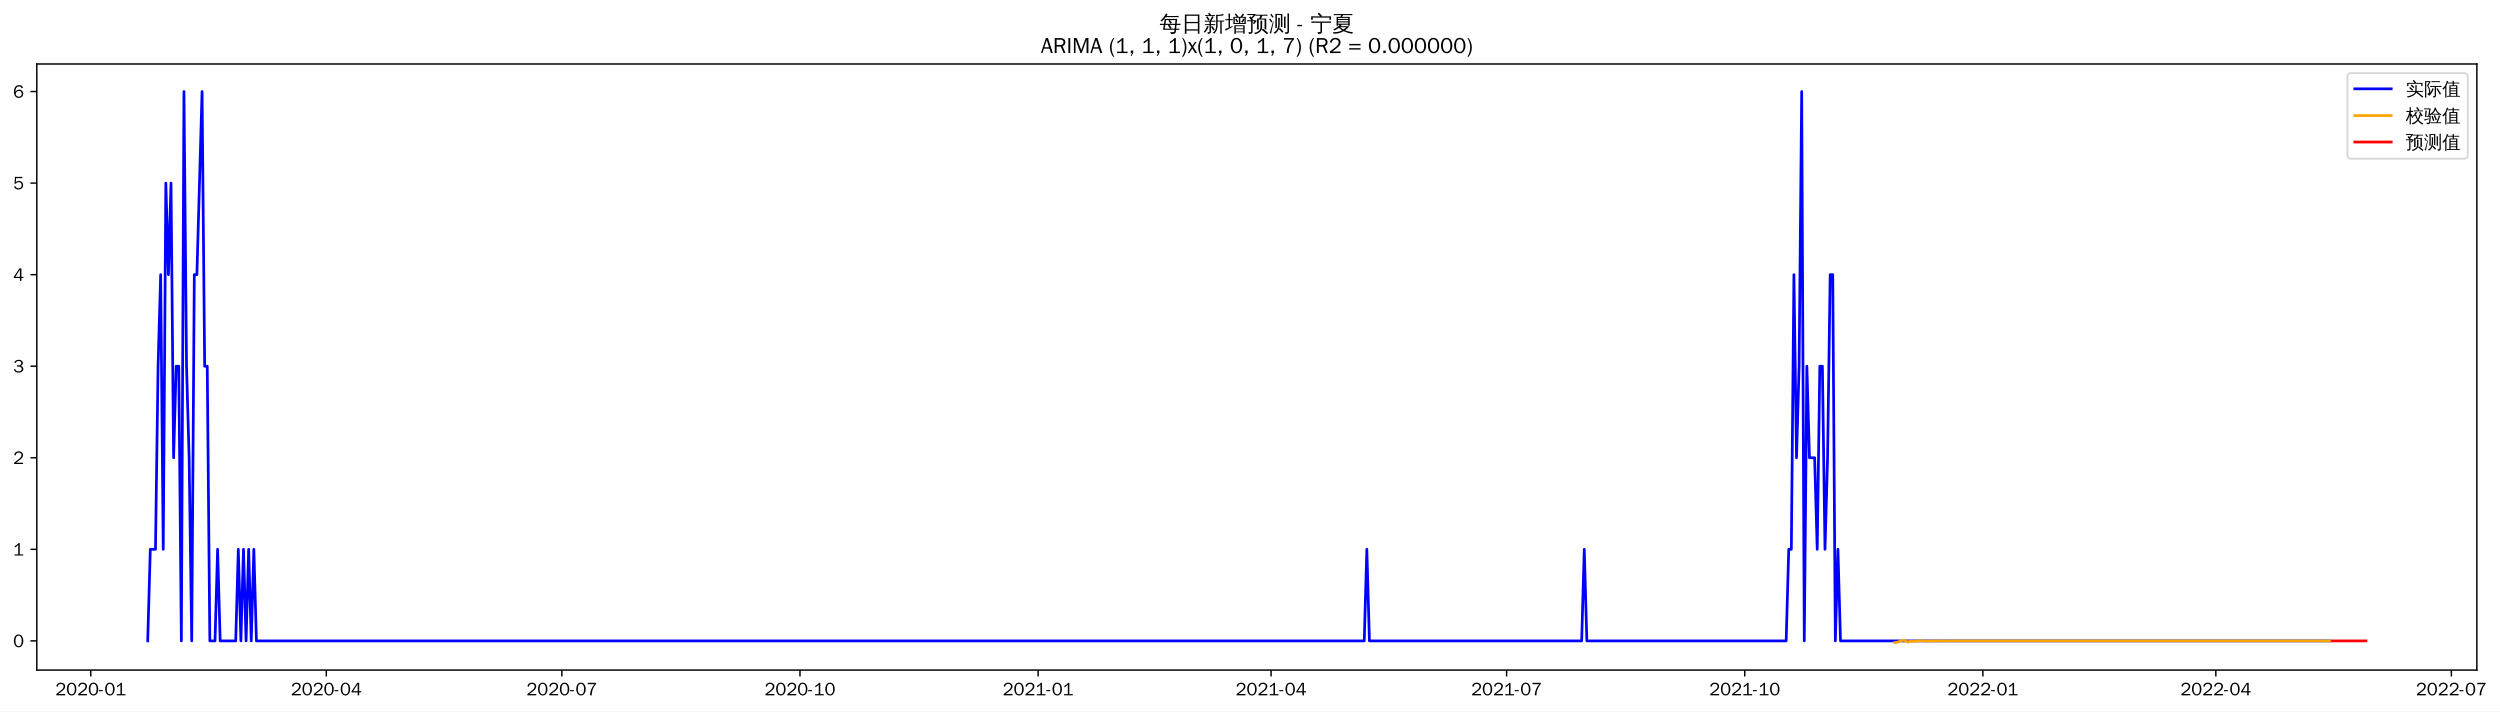
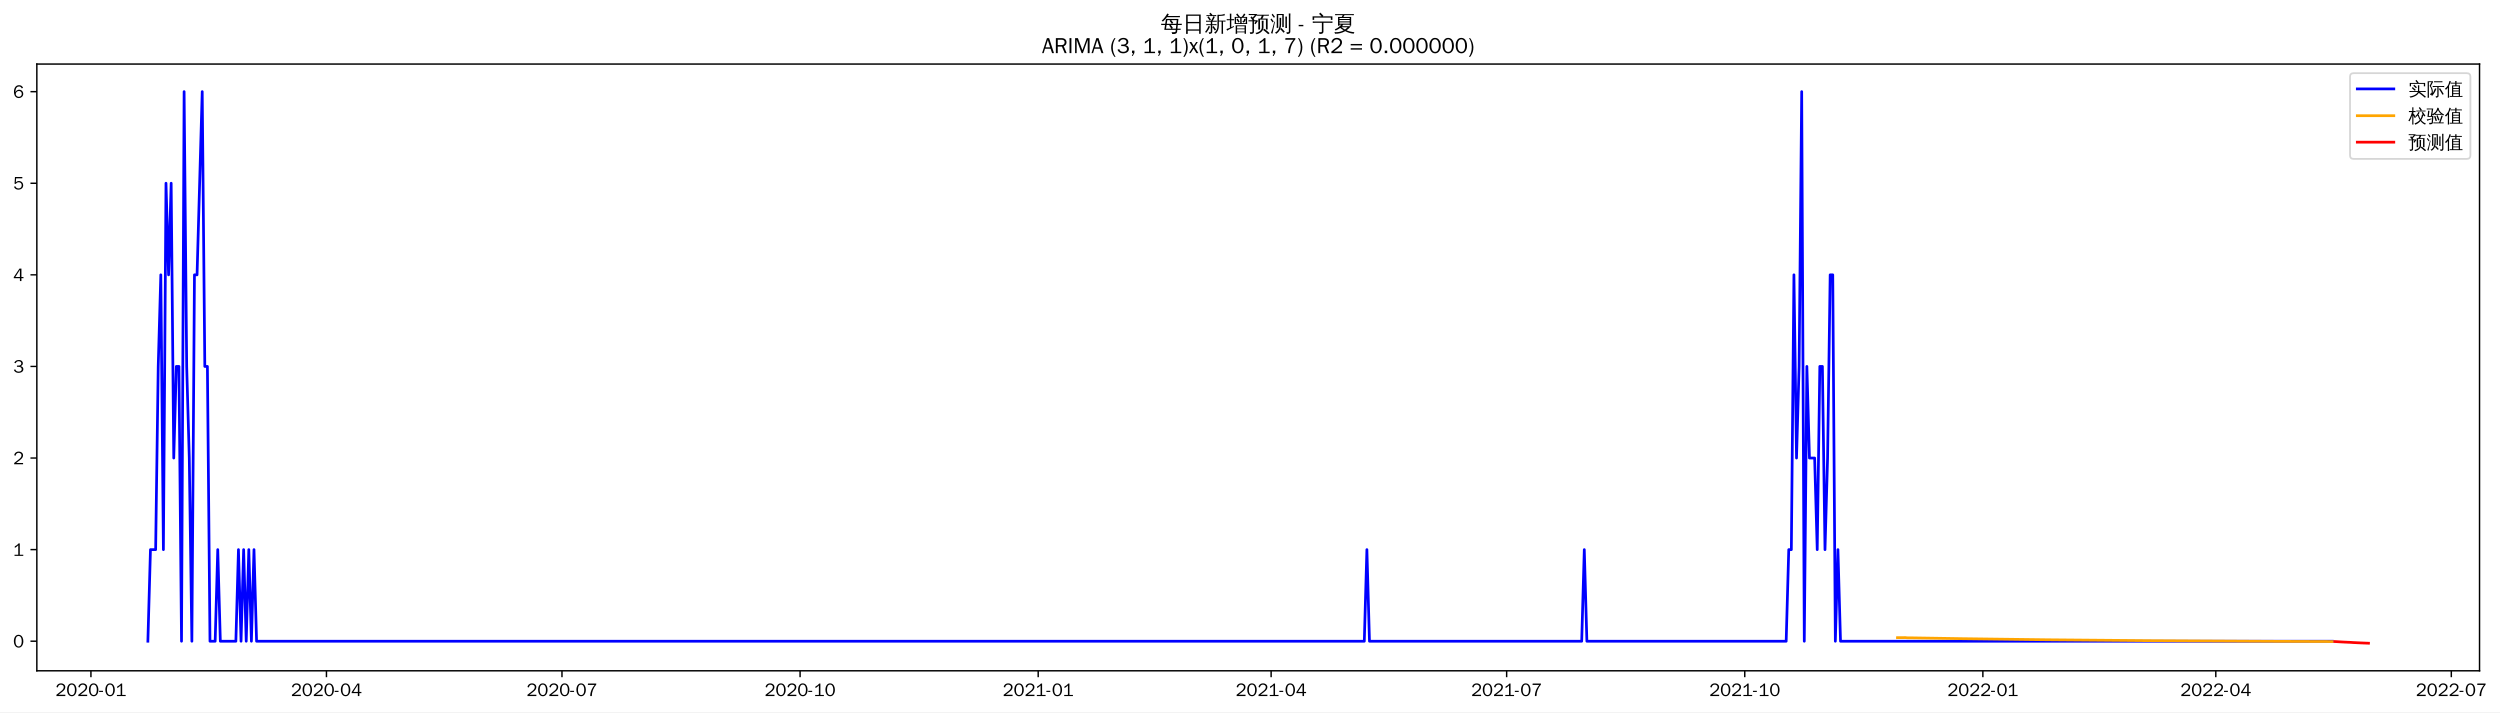
- <svg xmlns="http://www.w3.org/2000/svg" xmlns:xlink="http://www.w3.org/1999/xlink" width="1372.094pt" height="390.478pt" viewBox="0 0 1372.094 390.478" version="1.1">
+ <svg xmlns="http://www.w3.org/2000/svg" xmlns:xlink="http://www.w3.org/1999/xlink" width="1370.62pt" height="390.478pt" viewBox="0 0 1370.62 390.478" version="1.1">
  <defs>
    <style type="text/css">*{stroke-linejoin: round; stroke-linecap: butt}</style>
  </defs>
  <g id="figure_1">
    <g id="patch_1">
-       <path d="M 0 390.478  L 1372.094 390.478  L 1372.094 -0  L 0 -0  z " style="fill: #ffffff" />
+       <path d="M 0 390.478  L 1370.62 390.478  L 1370.62 -0  L 0 -0  z " style="fill: #ffffff" />
    </g>
    <g id="axes_1">
      <g id="patch_2">
        <path d="M 20.197 367.761  L 1359.397 367.761  L 1359.397 35.121  L 20.197 35.121  z " style="fill: #ffffff" />
      </g>
      <g id="matplotlib.axis_1">
        <g id="xtick_1">
          <g id="line2d_1">
            <defs>
-               <path id="m430a0ffd75" d="M 0 0  L 0 3.5  " style="stroke: #000000; stroke-width: 0.8" />
+               <path id="m8fe0792d32" d="M 0 0  L 0 3.5  " style="stroke: #000000; stroke-width: 0.8" />
            </defs>
            <g>
-               <use xlink:href="#m430a0ffd75" x="49.816" y="367.761" style="stroke: #000000; stroke-width: 0.8" />
+               <use xlink:href="#m8fe0792d32" x="49.853" y="367.761" style="stroke: #000000; stroke-width: 0.8" />
            </g>
          </g>
          <g id="text_1">
-             <g transform="translate(30.32655 381.6173)scale(0.1 -0.1)">
+             <g transform="translate(30.36297 381.6173)scale(0.1 -0.1)">
              <defs>
                <path id="WenQuanYiZenHei-32" d="M 3488 0  L 369 0  L 369 456  L 2150 1850  Q 2931 2463 2931 3144  Q 2931 3619 2488 3863  Q 2231 4013 1931 4013  Q 1425 4013 1113 3619  Q 894 3356 881 3013  L 369 3169  Q 531 3981 1213 4300  Q 1544 4456 1950 4456  Q 2631 4456 3088 4044  L 3225 3888  L 3350 3706  Q 3481 3444 3481 3144  Q 3481 2313 2519 1569  L 1069 456  L 3488 456  L 3488 0  z " transform="scale(0.015625)" />
                <path id="WenQuanYiZenHei-30" d="M 3581 2175  Q 3581 1288 3169 638  Q 2713 -63 1938 -63  Q 1025 -63 563 831  Q 256 1425 256 2188  Q 256 3188 700 3819  Q 1138 4456 1888 4456  Q 2863 4456 3306 3500  Q 3581 2925 3581 2175  z M 3019 2100  Q 3019 3356 2500 3806  L 2350 3919  Q 2144 4031 1888 4031  Q 1100 4031 888 2956  Q 819 2625 819 2225  Q 819 1013 1338 569  Q 1588 356 1938 356  Q 2675 356 2925 1294  Q 3019 1663 3019 2100  z " transform="scale(0.015625)" />
                <path id="WenQuanYiZenHei-2d" d="M 1363 1444  L 0 1444  L 0 1844  L 1363 1844  L 1363 1444  z " transform="scale(0.015625)" />
                <path id="WenQuanYiZenHei-31" d="M 3556 0  L 488 0  L 488 406  L 1800 406  L 1800 3725  Q 1231 3125 588 2788  L 588 3338  Q 1456 3781 1931 4388  L 2331 4388  L 2331 406  L 3556 406  L 3556 0  z " transform="scale(0.015625)" />
              </defs>
              <use xlink:href="#WenQuanYiZenHei-32" />
              <use xlink:href="#WenQuanYiZenHei-30" x="59.961" />
              <use xlink:href="#WenQuanYiZenHei-32" x="119.922" />
              <use xlink:href="#WenQuanYiZenHei-30" x="179.883" />
              <use xlink:href="#WenQuanYiZenHei-2d" x="239.844" />
              <use xlink:href="#WenQuanYiZenHei-30" x="269.824" />
              <use xlink:href="#WenQuanYiZenHei-31" x="329.785" />
            </g>
          </g>
        </g>
        <g id="xtick_2">
          <g id="line2d_2">
            <g>
-               <use xlink:href="#m430a0ffd75" x="179.091" y="367.761" style="stroke: #000000; stroke-width: 0.8" />
+               <use xlink:href="#m8fe0792d32" x="178.977" y="367.761" style="stroke: #000000; stroke-width: 0.8" />
            </g>
          </g>
          <g id="text_2">
-             <g transform="translate(159.6012 381.6173)scale(0.1 -0.1)">
+             <g transform="translate(159.4869 381.6173)scale(0.1 -0.1)">
              <defs>
                <path id="WenQuanYiZenHei-34" d="M 3631 1025  L 2913 1025  L 2913 0  L 2381 0  L 2381 1025  L 219 1025  L 219 1388  L 2225 4388  L 2913 4388  L 2913 1444  L 3631 1444  L 3631 1025  z M 2381 1444  L 2381 3963  L 788 1444  L 2381 1444  z " transform="scale(0.015625)" />
              </defs>
              <use xlink:href="#WenQuanYiZenHei-32" />
              <use xlink:href="#WenQuanYiZenHei-30" x="59.961" />
              <use xlink:href="#WenQuanYiZenHei-32" x="119.922" />
              <use xlink:href="#WenQuanYiZenHei-30" x="179.883" />
              <use xlink:href="#WenQuanYiZenHei-2d" x="239.844" />
              <use xlink:href="#WenQuanYiZenHei-30" x="269.824" />
              <use xlink:href="#WenQuanYiZenHei-34" x="329.785" />
            </g>
          </g>
        </g>
        <g id="xtick_3">
          <g id="line2d_3">
            <g>
-               <use xlink:href="#m430a0ffd75" x="308.366" y="367.761" style="stroke: #000000; stroke-width: 0.8" />
+               <use xlink:href="#m8fe0792d32" x="308.101" y="367.761" style="stroke: #000000; stroke-width: 0.8" />
            </g>
          </g>
          <g id="text_3">
-             <g transform="translate(288.8758 381.6173)scale(0.1 -0.1)">
+             <g transform="translate(288.6109 381.6173)scale(0.1 -0.1)">
              <defs>
                <path id="WenQuanYiZenHei-37" d="M 3400 4056  Q 1838 2175 1838 0  L 1275 0  Q 1269 1438 2056 2825  Q 2381 3400 2825 3913  L 444 3913  L 500 4388  L 3400 4388  L 3400 4056  z " transform="scale(0.015625)" />
              </defs>
              <use xlink:href="#WenQuanYiZenHei-32" />
              <use xlink:href="#WenQuanYiZenHei-30" x="59.961" />
              <use xlink:href="#WenQuanYiZenHei-32" x="119.922" />
              <use xlink:href="#WenQuanYiZenHei-30" x="179.883" />
              <use xlink:href="#WenQuanYiZenHei-2d" x="239.844" />
              <use xlink:href="#WenQuanYiZenHei-30" x="269.824" />
              <use xlink:href="#WenQuanYiZenHei-37" x="329.785" />
            </g>
          </g>
        </g>
        <g id="xtick_4">
          <g id="line2d_4">
            <g>
-               <use xlink:href="#m430a0ffd75" x="439.061" y="367.761" style="stroke: #000000; stroke-width: 0.8" />
+               <use xlink:href="#m8fe0792d32" x="438.644" y="367.761" style="stroke: #000000; stroke-width: 0.8" />
            </g>
          </g>
          <g id="text_4">
-             <g transform="translate(419.5711 381.6173)scale(0.1 -0.1)">
+             <g transform="translate(419.1538 381.6173)scale(0.1 -0.1)">
              <use xlink:href="#WenQuanYiZenHei-32" />
              <use xlink:href="#WenQuanYiZenHei-30" x="59.961" />
              <use xlink:href="#WenQuanYiZenHei-32" x="119.922" />
              <use xlink:href="#WenQuanYiZenHei-30" x="179.883" />
              <use xlink:href="#WenQuanYiZenHei-2d" x="239.844" />
              <use xlink:href="#WenQuanYiZenHei-31" x="269.824" />
              <use xlink:href="#WenQuanYiZenHei-30" x="329.785" />
            </g>
          </g>
        </g>
        <g id="xtick_5">
          <g id="line2d_5">
            <g>
-               <use xlink:href="#m430a0ffd75" x="569.756" y="367.761" style="stroke: #000000; stroke-width: 0.8" />
+               <use xlink:href="#m8fe0792d32" x="569.187" y="367.761" style="stroke: #000000; stroke-width: 0.8" />
            </g>
          </g>
          <g id="text_5">
-             <g transform="translate(550.2663 381.6173)scale(0.1 -0.1)">
+             <g transform="translate(549.6967 381.6173)scale(0.1 -0.1)">
              <use xlink:href="#WenQuanYiZenHei-32" />
              <use xlink:href="#WenQuanYiZenHei-30" x="59.961" />
              <use xlink:href="#WenQuanYiZenHei-32" x="119.922" />
              <use xlink:href="#WenQuanYiZenHei-31" x="179.883" />
              <use xlink:href="#WenQuanYiZenHei-2d" x="239.844" />
              <use xlink:href="#WenQuanYiZenHei-30" x="269.824" />
              <use xlink:href="#WenQuanYiZenHei-31" x="329.785" />
            </g>
          </g>
        </g>
        <g id="xtick_6">
          <g id="line2d_6">
            <g>
-               <use xlink:href="#m430a0ffd75" x="697.61" y="367.761" style="stroke: #000000; stroke-width: 0.8" />
+               <use xlink:href="#m8fe0792d32" x="696.892" y="367.761" style="stroke: #000000; stroke-width: 0.8" />
            </g>
          </g>
          <g id="text_6">
-             <g transform="translate(678.1203 381.6173)scale(0.1 -0.1)">
+             <g transform="translate(677.4018 381.6173)scale(0.1 -0.1)">
              <use xlink:href="#WenQuanYiZenHei-32" />
              <use xlink:href="#WenQuanYiZenHei-30" x="59.961" />
              <use xlink:href="#WenQuanYiZenHei-32" x="119.922" />
              <use xlink:href="#WenQuanYiZenHei-31" x="179.883" />
              <use xlink:href="#WenQuanYiZenHei-2d" x="239.844" />
              <use xlink:href="#WenQuanYiZenHei-30" x="269.824" />
              <use xlink:href="#WenQuanYiZenHei-34" x="329.785" />
            </g>
          </g>
        </g>
        <g id="xtick_7">
          <g id="line2d_7">
            <g>
-               <use xlink:href="#m430a0ffd75" x="826.885" y="367.761" style="stroke: #000000; stroke-width: 0.8" />
+               <use xlink:href="#m8fe0792d32" x="826.016" y="367.761" style="stroke: #000000; stroke-width: 0.8" />
            </g>
          </g>
          <g id="text_7">
-             <g transform="translate(807.395 381.6173)scale(0.1 -0.1)">
+             <g transform="translate(806.5257 381.6173)scale(0.1 -0.1)">
              <use xlink:href="#WenQuanYiZenHei-32" />
              <use xlink:href="#WenQuanYiZenHei-30" x="59.961" />
              <use xlink:href="#WenQuanYiZenHei-32" x="119.922" />
              <use xlink:href="#WenQuanYiZenHei-31" x="179.883" />
              <use xlink:href="#WenQuanYiZenHei-2d" x="239.844" />
              <use xlink:href="#WenQuanYiZenHei-30" x="269.824" />
              <use xlink:href="#WenQuanYiZenHei-37" x="329.785" />
            </g>
          </g>
        </g>
        <g id="xtick_8">
          <g id="line2d_8">
            <g>
-               <use xlink:href="#m430a0ffd75" x="957.58" y="367.761" style="stroke: #000000; stroke-width: 0.8" />
+               <use xlink:href="#m8fe0792d32" x="956.558" y="367.761" style="stroke: #000000; stroke-width: 0.8" />
            </g>
          </g>
          <g id="text_8">
-             <g transform="translate(938.0902 381.6173)scale(0.1 -0.1)">
+             <g transform="translate(937.0686 381.6173)scale(0.1 -0.1)">
              <use xlink:href="#WenQuanYiZenHei-32" />
              <use xlink:href="#WenQuanYiZenHei-30" x="59.961" />
              <use xlink:href="#WenQuanYiZenHei-32" x="119.922" />
              <use xlink:href="#WenQuanYiZenHei-31" x="179.883" />
              <use xlink:href="#WenQuanYiZenHei-2d" x="239.844" />
              <use xlink:href="#WenQuanYiZenHei-31" x="269.824" />
              <use xlink:href="#WenQuanYiZenHei-30" x="329.785" />
            </g>
          </g>
        </g>
        <g id="xtick_9">
          <g id="line2d_9">
            <g>
-               <use xlink:href="#m430a0ffd75" x="1088.275" y="367.761" style="stroke: #000000; stroke-width: 0.8" />
+               <use xlink:href="#m8fe0792d32" x="1087.101" y="367.761" style="stroke: #000000; stroke-width: 0.8" />
            </g>
          </g>
          <g id="text_9">
-             <g transform="translate(1068.785 381.6173)scale(0.1 -0.1)">
+             <g transform="translate(1067.612 381.6173)scale(0.1 -0.1)">
              <use xlink:href="#WenQuanYiZenHei-32" />
              <use xlink:href="#WenQuanYiZenHei-30" x="59.961" />
              <use xlink:href="#WenQuanYiZenHei-32" x="119.922" />
              <use xlink:href="#WenQuanYiZenHei-32" x="179.883" />
              <use xlink:href="#WenQuanYiZenHei-2d" x="239.844" />
              <use xlink:href="#WenQuanYiZenHei-30" x="269.824" />
              <use xlink:href="#WenQuanYiZenHei-31" x="329.785" />
            </g>
          </g>
        </g>
        <g id="xtick_10">
          <g id="line2d_10">
            <g>
-               <use xlink:href="#m430a0ffd75" x="1216.129" y="367.761" style="stroke: #000000; stroke-width: 0.8" />
+               <use xlink:href="#m8fe0792d32" x="1214.806" y="367.761" style="stroke: #000000; stroke-width: 0.8" />
            </g>
          </g>
          <g id="text_10">
-             <g transform="translate(1196.639 381.6173)scale(0.1 -0.1)">
+             <g transform="translate(1195.317 381.6173)scale(0.1 -0.1)">
              <use xlink:href="#WenQuanYiZenHei-32" />
              <use xlink:href="#WenQuanYiZenHei-30" x="59.961" />
              <use xlink:href="#WenQuanYiZenHei-32" x="119.922" />
              <use xlink:href="#WenQuanYiZenHei-32" x="179.883" />
              <use xlink:href="#WenQuanYiZenHei-2d" x="239.844" />
              <use xlink:href="#WenQuanYiZenHei-30" x="269.824" />
              <use xlink:href="#WenQuanYiZenHei-34" x="329.785" />
            </g>
          </g>
        </g>
        <g id="xtick_11">
          <g id="line2d_11">
            <g>
-               <use xlink:href="#m430a0ffd75" x="1345.404" y="367.761" style="stroke: #000000; stroke-width: 0.8" />
+               <use xlink:href="#m8fe0792d32" x="1343.93" y="367.761" style="stroke: #000000; stroke-width: 0.8" />
            </g>
          </g>
          <g id="text_11">
-             <g transform="translate(1325.914 381.6173)scale(0.1 -0.1)">
+             <g transform="translate(1324.441 381.6173)scale(0.1 -0.1)">
              <use xlink:href="#WenQuanYiZenHei-32" />
              <use xlink:href="#WenQuanYiZenHei-30" x="59.961" />
              <use xlink:href="#WenQuanYiZenHei-32" x="119.922" />
              <use xlink:href="#WenQuanYiZenHei-32" x="179.883" />
              <use xlink:href="#WenQuanYiZenHei-2d" x="239.844" />
              <use xlink:href="#WenQuanYiZenHei-30" x="269.824" />
              <use xlink:href="#WenQuanYiZenHei-37" x="329.785" />
            </g>
          </g>
        </g>
      </g>
      <g id="matplotlib.axis_2">
        <g id="ytick_1">
          <g id="line2d_12">
            <defs>
-               <path id="m1d55597d38" d="M 0 0  L -3.5 0  " style="stroke: #000000; stroke-width: 0.8" />
+               <path id="m8f36b256fa" d="M 0 0  L -3.5 0  " style="stroke: #000000; stroke-width: 0.8" />
            </defs>
            <g>
-               <use xlink:href="#m1d55597d38" x="20.197" y="351.737" style="stroke: #000000; stroke-width: 0.8" />
+               <use xlink:href="#m8f36b256fa" x="20.197" y="351.551" style="stroke: #000000; stroke-width: 0.8" />
            </g>
          </g>
          <g id="text_12">
-             <g transform="translate(7.2 355.1651)scale(0.1 -0.1)">
+             <g transform="translate(7.2 354.9788)scale(0.1 -0.1)">
              <use xlink:href="#WenQuanYiZenHei-30" />
            </g>
          </g>
        </g>
        <g id="ytick_2">
          <g id="line2d_13">
            <g>
-               <use xlink:href="#m1d55597d38" x="20.197" y="301.488" style="stroke: #000000; stroke-width: 0.8" />
+               <use xlink:href="#m8f36b256fa" x="20.197" y="301.332" style="stroke: #000000; stroke-width: 0.8" />
            </g>
          </g>
          <g id="text_13">
-             <g transform="translate(7.2 304.9157)scale(0.1 -0.1)">
+             <g transform="translate(7.2 304.7605)scale(0.1 -0.1)">
              <use xlink:href="#WenQuanYiZenHei-31" />
            </g>
          </g>
        </g>
        <g id="ytick_3">
          <g id="line2d_14">
            <g>
-               <use xlink:href="#m1d55597d38" x="20.197" y="251.238" style="stroke: #000000; stroke-width: 0.8" />
+               <use xlink:href="#m8f36b256fa" x="20.197" y="251.114" style="stroke: #000000; stroke-width: 0.8" />
            </g>
          </g>
          <g id="text_14">
-             <g transform="translate(7.2 254.6664)scale(0.1 -0.1)">
+             <g transform="translate(7.2 254.5423)scale(0.1 -0.1)">
              <use xlink:href="#WenQuanYiZenHei-32" />
            </g>
          </g>
        </g>
        <g id="ytick_4">
          <g id="line2d_15">
            <g>
-               <use xlink:href="#m1d55597d38" x="20.197" y="200.989" style="stroke: #000000; stroke-width: 0.8" />
+               <use xlink:href="#m8f36b256fa" x="20.197" y="200.896" style="stroke: #000000; stroke-width: 0.8" />
            </g>
          </g>
          <g id="text_15">
-             <g transform="translate(7.2 204.4171)scale(0.1 -0.1)">
+             <g transform="translate(7.2 204.324)scale(0.1 -0.1)">
              <defs>
                <path id="WenQuanYiZenHei-33" d="M 3588 1231  Q 3588 494 2875 144  Q 2450 -63 1925 -63  Q 1044 -63 556 488  Q 356 706 256 1000  L 769 1169  Q 994 375 1913 375  Q 2631 375 2900 788  Q 3019 975 3019 1231  Q 3019 1638 2638 1881  Q 2325 2081 1613 2069  L 1338 2069  L 1338 2494  Q 1969 2494 2094 2506  Q 2325 2544 2463 2613  Q 2763 2756 2844 3100  Q 2863 3169 2863 3244  Q 2863 3744 2381 3944  L 2163 4006  Q 2056 4025 1931 4025  Q 1388 4025 1075 3631  Q 969 3488 906 3313  L 419 3456  Q 675 4150 1400 4369  Q 1669 4456 1975 4456  Q 2694 4456 3106 4050  Q 3419 3744 3419 3275  Q 3419 2813 3025 2513  Q 2825 2356 2575 2319  L 2575 2306  Q 3181 2213 3450 1769  Q 3588 1525 3588 1231  z " transform="scale(0.015625)" />
              </defs>
              <use xlink:href="#WenQuanYiZenHei-33" />
            </g>
          </g>
        </g>
        <g id="ytick_5">
          <g id="line2d_16">
            <g>
-               <use xlink:href="#m1d55597d38" x="20.197" y="150.74" style="stroke: #000000; stroke-width: 0.8" />
+               <use xlink:href="#m8f36b256fa" x="20.197" y="150.678" style="stroke: #000000; stroke-width: 0.8" />
            </g>
          </g>
          <g id="text_16">
-             <g transform="translate(7.2 154.1678)scale(0.1 -0.1)">
+             <g transform="translate(7.2 154.1057)scale(0.1 -0.1)">
              <use xlink:href="#WenQuanYiZenHei-34" />
            </g>
          </g>
        </g>
        <g id="ytick_6">
          <g id="line2d_17">
            <g>
-               <use xlink:href="#m1d55597d38" x="20.197" y="100.49" style="stroke: #000000; stroke-width: 0.8" />
+               <use xlink:href="#m8f36b256fa" x="20.197" y="100.459" style="stroke: #000000; stroke-width: 0.8" />
            </g>
          </g>
          <g id="text_17">
-             <g transform="translate(7.2 103.9184)scale(0.1 -0.1)">
+             <g transform="translate(7.2 103.8874)scale(0.1 -0.1)">
              <defs>
                <path id="WenQuanYiZenHei-35" d="M 3531 1488  Q 3531 688 2913 250  Q 2456 -63 1844 -63  Q 1175 -63 706 350  Q 413 613 306 975  L 781 1131  Q 1000 538 1569 406  Q 1706 369 1856 369  Q 2550 369 2850 869  Q 3000 1131 3000 1494  Q 3000 2056 2581 2356  Q 2319 2538 1969 2538  Q 1400 2538 1031 2075  Q 981 2013 938 1938  L 500 2031  L 644 4388  L 3244 4388  L 3200 3919  L 1044 3919  L 950 2500  Q 1431 2975 2006 2975  Q 2713 2975 3163 2475  Q 3531 2063 3531 1488  z " transform="scale(0.015625)" />
              </defs>
              <use xlink:href="#WenQuanYiZenHei-35" />
            </g>
          </g>
        </g>
        <g id="ytick_7">
          <g id="line2d_18">
            <g>
-               <use xlink:href="#m1d55597d38" x="20.197" y="50.241" style="stroke: #000000; stroke-width: 0.8" />
+               <use xlink:href="#m8f36b256fa" x="20.197" y="50.241" style="stroke: #000000; stroke-width: 0.8" />
            </g>
          </g>
          <g id="text_18">
            <g transform="translate(7.2 53.66913)scale(0.1 -0.1)">
              <defs>
                <path id="WenQuanYiZenHei-36" d="M 3550 1431  Q 3550 725 3006 288  Q 2581 -63 1994 -63  Q 1013 -63 563 825  Q 288 1363 288 2081  Q 288 3294 856 3938  Q 1319 4456 2075 4456  Q 2969 4456 3363 3756  Q 3431 3631 3481 3481  L 2988 3350  Q 2750 3994 2075 4006  Q 1056 4006 844 2669  Q 794 2356 794 1981  L 806 1981  Q 1006 2506 1544 2744  Q 1819 2869 2119 2869  Q 2788 2869 3213 2375  Q 3550 1975 3550 1431  z M 3038 1406  Q 3038 1906 2656 2213  Q 2381 2431 2038 2431  Q 1525 2431 1181 2044  Q 919 1744 919 1356  Q 919 881 1344 581  Q 1631 375 1981 375  Q 2519 375 2838 781  Q 3038 1050 3038 1406  z " transform="scale(0.015625)" />
              </defs>
              <use xlink:href="#WenQuanYiZenHei-36" />
            </g>
          </g>
        </g>
      </g>
      <g id="line2d_19">
-         <path d="M 81.07 351.737  L 82.49 301.488  L 85.331 301.488  L 86.752 200.989  L 88.173 150.74  L 89.593 301.488  L 91.014 100.49  L 92.434 150.74  L 93.855 100.49  L 95.276 251.238  L 96.696 200.989  L 98.117 200.989  L 99.537 351.737  L 100.958 50.241  L 102.379 200.989  L 103.799 251.238  L 105.22 351.737  L 106.64 150.74  L 108.061 150.74  L 110.902 50.241  L 112.323 200.989  L 113.743 200.989  L 115.164 351.737  L 118.005 351.737  L 119.426 301.488  L 120.846 351.737  L 129.37 351.737  L 130.791 301.488  L 132.211 351.737  L 133.632 301.488  L 135.052 351.737  L 136.473 301.488  L 137.894 351.737  L 139.314 301.488  L 140.735 351.737  L 748.752 351.737  L 750.172 301.488  L 751.593 351.737  L 868.082 351.737  L 869.503 301.488  L 870.923 351.737  L 980.31 351.737  L 981.73 301.488  L 983.151 301.488  L 984.571 150.74  L 985.992 251.238  L 987.413 200.989  L 988.833 50.241  L 990.254 351.737  L 991.674 200.989  L 993.095 251.238  L 995.936 251.238  L 997.357 301.488  L 998.777 200.989  L 1000.198 200.989  L 1001.619 301.488  L 1003.039 251.238  L 1004.46 150.74  L 1005.88 150.74  L 1007.301 351.737  L 1008.722 301.488  L 1010.142 351.737  L 1278.636 351.737  L 1278.636 351.737  " clip-path="url(#p21f1316fb3)" style="fill: none; stroke: #0000ff; stroke-width: 1.5; stroke-linecap: square" />
+         <path d="M 81.07 351.551  L 82.489 301.332  L 85.326 301.332  L 86.745 200.896  L 88.164 150.678  L 89.583 301.332  L 91.002 100.459  L 92.421 150.678  L 93.84 100.459  L 95.259 251.114  L 96.678 200.896  L 98.097 200.896  L 99.516 351.551  L 100.935 50.241  L 102.354 200.896  L 103.773 251.114  L 105.192 351.551  L 106.611 150.678  L 108.03 150.678  L 110.867 50.241  L 112.286 200.896  L 113.705 200.896  L 115.124 351.551  L 117.962 351.551  L 119.381 301.332  L 120.8 351.551  L 129.314 351.551  L 130.733 301.332  L 132.152 351.551  L 133.571 301.332  L 134.99 351.551  L 136.408 301.332  L 137.827 351.551  L 139.246 301.332  L 140.665 351.551  L 747.974 351.551  L 749.393 301.332  L 750.811 351.551  L 867.165 351.551  L 868.584 301.332  L 870.003 351.551  L 979.262 351.551  L 980.681 301.332  L 982.099 301.332  L 983.518 150.678  L 984.937 251.114  L 986.356 200.896  L 987.775 50.241  L 989.194 351.551  L 990.613 200.896  L 992.032 251.114  L 994.87 251.114  L 996.289 301.332  L 997.708 200.896  L 999.127 200.896  L 1000.546 301.332  L 1001.965 251.114  L 1003.384 150.678  L 1004.803 150.678  L 1006.222 351.551  L 1007.64 301.332  L 1009.059 351.551  L 1278.659 351.551  L 1278.659 351.551  " clip-path="url(#p24d8562c68)" style="fill: none; stroke: #0000ff; stroke-width: 1.5; stroke-linecap: square" />
      </g>
      <g id="line2d_20">
-         <path d="M 1039.975 352.641  L 1041.395 352.466  L 1044.237 351.392  L 1045.657 351.557  L 1047.078 352.434  L 1048.498 351.823  L 1049.919 351.986  L 1052.76 351.792  L 1054.181 351.642  L 1055.601 351.687  L 1057.022 351.929  L 1058.443 351.761  L 1061.284 351.792  L 1065.546 351.723  L 1066.966 351.79  L 1071.228 351.752  L 1086.855 351.741  L 1132.314 351.737  L 1278.636 351.737  L 1278.636 351.737  " clip-path="url(#p21f1316fb3)" style="fill: none; stroke: #ffa500; stroke-width: 1.5; stroke-linecap: square" />
+         <path d="M 1040.276 349.598  L 1044.533 349.559  L 1045.952 349.704  L 1048.79 349.706  L 1075.75 350.147  L 1122.575 350.752  L 1177.914 351.236  L 1247.442 351.615  L 1278.659 351.729  L 1278.659 351.729  " clip-path="url(#p24d8562c68)" style="fill: none; stroke: #ffa500; stroke-width: 1.5; stroke-linecap: square" />
      </g>
      <g id="line2d_21">
-         <path d="M 1280.056 351.737  L 1281.477 351.737  L 1282.898 351.737  L 1284.318 351.737  L 1285.739 351.737  L 1287.159 351.737  L 1288.58 351.737  L 1290.001 351.737  L 1291.421 351.737  L 1292.842 351.737  L 1294.262 351.737  L 1295.683 351.737  L 1297.104 351.737  L 1298.524 351.737  " clip-path="url(#p21f1316fb3)" style="fill: none; stroke: #ff0000; stroke-width: 1.5; stroke-linecap: square" />
+         <path d="M 1280.078 351.734  L 1281.497 351.807  L 1282.916 351.891  L 1284.335 351.973  L 1285.754 352.042  L 1287.173 352.107  L 1288.592 352.168  L 1290.01 352.266  L 1291.429 352.336  L 1292.848 352.404  L 1294.267 352.47  L 1295.686 352.53  L 1297.105 352.587  L 1298.524 352.641  " clip-path="url(#p24d8562c68)" style="fill: none; stroke: #ff0000; stroke-width: 1.5; stroke-linecap: square" />
      </g>
      <g id="patch_3">
        <path d="M 20.197 367.761  L 20.197 35.121  " style="fill: none; stroke: #000000; stroke-width: 0.8; stroke-linejoin: miter; stroke-linecap: square" />
      </g>
      <g id="patch_4">
        <path d="M 1359.397 367.761  L 1359.397 35.121  " style="fill: none; stroke: #000000; stroke-width: 0.8; stroke-linejoin: miter; stroke-linecap: square" />
      </g>
      <g id="patch_5">
        <path d="M 20.197 367.761  L 1359.397 367.761  " style="fill: none; stroke: #000000; stroke-width: 0.8; stroke-linejoin: miter; stroke-linecap: square" />
      </g>
      <g id="patch_6">
        <path d="M 20.197 35.121  L 1359.397 35.121  " style="fill: none; stroke: #000000; stroke-width: 0.8; stroke-linejoin: miter; stroke-linecap: square" />
      </g>
      <g id="text_19">
        <g transform="translate(636.3997 17.10187)scale(0.12 -0.12)">
          <defs>
            <path id="WenQuanYiZenHei-6bcf" d="M 6138 2181  Q 6113 1988 6138 1800  Q 5788 1819 5438 1819  L 4975 1819  L 4863 738  L 5806 738  L 5806 394  L 4831 394  L 4775 -144  Q 4719 -563 4350 -725  Q 4013 -856 3550 -825  L 3288 -819  Q 3331 -663 3275 -519  Q 3219 -375 3113 -288  Q 3381 -313 3759 -303  Q 4138 -294 4231 -238  Q 4338 -163 4350 88  L 4381 394  L 1025 394  L 1244 1819  L 813 1819  Q 463 1819 113 1800  Q 138 1988 113 2181  Q 463 2163 813 2163  L 1294 2163  L 1488 3431  L 1488 3581  L 1506 3581  L 1513 3613  L 1713 3581  L 5156 3581  L 5013 2163  L 5438 2163  Q 5788 2163 6138 2181  z M 5588 4463  Q 5569 4269 5588 4081  Q 5244 4100 4894 4100  L 1813 4100  Q 1344 3463 606 2788  Q 481 2988 256 3069  Q 744 3494 1116 3972  Q 1488 4450 1919 5181  Q 2119 5044 2344 4950  Q 2213 4688 2050 4444  L 4894 4444  Q 5238 4444 5588 4463  z M 2844 3238  L 1906 3238  L 1744 2163  L 3244 2163  L 2581 3038  L 2844 3238  z M 3250 2163  L 4563 2163  L 4669 3238  L 3044 3238  L 3638 2456  L 3250 2163  z M 2944 1819  Q 3275 1394 3550 938  L 3213 738  L 4419 738  L 4525 1819  L 2944 1819  z M 2656 1819  L 1694 1819  L 1525 738  L 3094 738  Q 2806 1219 2450 1650  L 2656 1819  z " transform="scale(0.015625)" />
            <path id="WenQuanYiZenHei-65e5" d="M 1494 -775  Q 1244 -750 988 -775  Q 1013 -313 1013 156  L 1013 4875  L 5269 4875  L 5269 -763  L 4813 -763  L 4813 156  L 1469 156  Q 1469 -313 1494 -775  z M 4813 2700  L 4813 4500  L 1469 4500  L 1469 2700  L 4813 2700  z M 4813 531  L 4813 2325  L 1469 2325  L 1469 531  L 4813 531  z " transform="scale(0.015625)" />
            <path id="WenQuanYiZenHei-65b0" d="M 5419 -763  Q 5188 -738 4963 -763  Q 4981 -344 4981 75  L 4981 2819  L 4188 2819  L 4188 1706  Q 4188 63 3163 -738  Q 3019 -519 2769 -469  Q 3769 131 3769 1706  L 3769 4769  L 3875 4769  L 3844 4831  L 4294 4781  Q 4438 4769 4894 4816  Q 5350 4863 5512 4931  Q 5675 5000 5763 5094  Q 5850 4881 5981 4694  Q 5713 4544 5263 4519  L 4188 4438  L 4188 3100  L 5563 3100  Q 5850 3100 6131 3113  Q 6119 2956 6131 2806  L 5394 2819  L 5394 75  Q 5394 -344 5419 -763  z M 2981 213  Q 2656 744 2256 1225  L 2606 1513  Q 3025 1006 3369 450  L 2981 213  z M 1169 1525  Q 1375 1419 1594 1363  Q 1281 488 469 -469  Q 331 -300 119 -244  Q 575 263 888 900  Q 1038 1206 1169 1525  z M 1825 6  L 1825 1769  L 1081 1769  Q 794 1769 513 1756  Q 525 1913 513 2063  Q 794 2050 1081 2050  L 1825 2050  L 1825 2775  L 994 2775  Q 706 2775 425 2763  Q 438 2919 425 3075  Q 706 3056 994 3056  L 1825 3056  L 1825 3088  L 1906 3088  Q 2288 3656 2588 4381  Q 2794 4269 3013 4206  Q 2800 3675 2381 3056  L 3013 3056  Q 3294 3056 3581 3075  Q 3563 2919 3581 2763  Q 3294 2775 3013 2775  L 2238 2775  L 2238 2050  L 2925 2050  Q 3206 2050 3494 2063  Q 3475 1913 3494 1756  Q 3206 1769 2925 1769  L 2238 1769  L 2238 -156  Q 2238 -413 2075 -581  Q 1844 -794 1306 -794  Q 1363 -519 1188 -288  Q 1338 -313 1534 -316  Q 1731 -319 1778 -278  Q 1825 -238 1825 6  z M 1875 3388  L 1500 3131  L 825 4088  L 1200 4350  L 1875 3388  z M 3419 4713  Q 3400 4563 3419 4406  Q 3131 4419 2850 4419  L 1125 4419  Q 838 4419 556 4406  Q 569 4563 556 4713  Q 838 4700 1125 4700  L 1763 4700  L 1388 5088  L 1719 5406  L 2288 4813  L 2175 4700  L 2850 4700  Q 3131 4700 3419 4713  z " transform="scale(0.015625)" />
            <path id="WenQuanYiZenHei-589e" d="M 3138 -769  Q 2913 -744 2688 -769  Q 2706 -356 2706 56  L 2706 1719  L 5706 1719  L 5706 -756  L 5300 -756  L 5300 -338  L 3119 -338  Q 3125 -550 3138 -769  z M 5113 3569  Q 5344 3606 5563 3688  Q 5669 3175 5256 2694  Q 5113 2519 4975 2506  Q 4831 2725 4588 2813  Q 4806 2831 4997 3068  Q 5188 3306 5113 3569  z M 3850 2763  L 3469 2538  L 2925 3456  L 3313 3681  L 3850 2763  z M 2400 2100  Q 2469 3138 2400 4175  L 3413 4175  Q 3138 4550 2825 4888  L 3156 5194  Q 3581 4725 3938 4206  L 3900 4175  L 4456 4175  Q 4863 4575 5131 5163  Q 5325 5044 5538 4975  Q 5369 4575 5013 4175  L 6056 4175  Q 5981 3138 6056 2100  L 2400 2100  z M 5300 806  L 5300 1450  L 3113 1450  Q 3113 1125 3113 806  L 5300 806  z M 5300 563  L 3113 563  L 3113 -94  L 5300 -94  L 5300 563  z M 4431 3913  L 4431 2363  L 5650 2363  L 5650 3913  L 4756 3913  L 4700 3856  Q 4681 3888 4656 3913  L 4431 3913  z M 4025 3913  L 2806 3913  L 2806 2363  L 4025 2363  L 4025 3913  z M -31 625  Q 506 763 1006 975  L 1006 3206  L 669 3206  Q 369 3206 75 3188  Q 94 3356 75 3531  Q 369 3513 669 3513  L 1006 3513  L 1006 4263  Q 1006 4700 981 5131  Q 1206 5106 1431 5131  Q 1413 4700 1413 4263  L 1413 3513  L 2238 3531  Q 2219 3356 2238 3188  L 1413 3206  L 1413 1163  L 2150 1531  L 2194 1256  Q 1269 775 813 519  L 194 144  Q 138 438 -31 625  z " transform="scale(0.015625)" />
            <path id="WenQuanYiZenHei-9884" d="M 1206 19  L 1206 2888  L 669 2888  Q 356 2888 50 2869  Q 63 3044 50 3213  Q 363 3194 669 3194  L 1250 3194  Q 950 3631 606 4031  L 963 4338  L 1263 3975  L 1913 4719  L 731 4719  Q 419 4719 106 4706  Q 125 4875 106 5044  Q 419 5031 731 5031  L 2481 5031  L 2544 4663  Q 2394 4613 2256 4466  Q 2119 4319 1525 3631  Q 1656 3444 1788 3250  L 1700 3194  L 2700 3194  L 2763 2825  Q 2656 2819 2613 2763  L 2100 2038  L 1750 2288  L 2175 2888  L 1638 2888  L 1638 -150  Q 1638 -525 1363 -669  Q 1075 -819 525 -813  Q 594 -513 388 -294  Q 575 -313 837 -316  Q 1100 -319 1153 -272  Q 1206 -225 1206 19  z M 5813 -888  Q 5100 -225 4306 375  L 4669 719  Q 5481 106 6219 -575  L 5813 -888  z M 2375 -906  Q 2294 -631 2025 -506  Q 2769 -431 3353 19  Q 3938 469 3938 1069  L 3938 2200  Q 3938 2625 3913 3050  Q 4188 3025 4456 3050  Q 4431 2625 4431 2200  L 4431 1069  Q 4431 681 4225 319  Q 3644 -606 2375 -906  z M 3444 488  Q 3169 513 2894 488  Q 2919 913 2919 1338  L 2919 3675  Q 3219 3675 3525 3675  Q 3750 4013 3931 4525  L 3238 4525  Q 2888 4525 2538 4513  Q 2556 4669 2538 4831  Q 2888 4813 3238 4813  L 5313 4813  Q 5663 4813 6006 4831  Q 5988 4669 6006 4513  Q 5663 4525 5313 4525  L 4481 4525  Q 4388 4088 4088 3675  L 5644 3675  L 5644 513  L 5144 513  L 5144 3388  L 3894 3388  L 3875 3363  Q 3863 3375 3844 3388  Q 3631 3388 3413 3388  L 3419 1338  Q 3419 913 3444 488  z " transform="scale(0.015625)" />
            <path id="WenQuanYiZenHei-6d4b" d="M 5450 138  L 5450 4306  Q 5450 4750 5425 5188  Q 5663 5163 5906 5188  Q 5881 4750 5881 4306  L 5881 -38  Q 5888 -569 5519 -719  Q 5194 -831 4825 -813  Q 4894 -519 4694 -281  Q 4869 -306 5094 -309  Q 5319 -313 5384 -256  Q 5450 -200 5450 138  z M 4900 938  Q 4663 963 4419 938  Q 4444 1375 4444 1819  L 4444 3381  Q 4444 3819 4419 4263  Q 4663 4238 4900 4263  Q 4875 3819 4875 3381  L 4875 1819  Q 4875 1375 4900 938  z M 2750 2025  L 2750 3038  Q 2750 3481 2725 3919  Q 2963 3894 3206 3919  Q 3181 3481 3181 3038  L 3181 2025  Q 3181 1263 2919 625  L 3231 956  Q 3781 431 4256 -150  L 3888 -456  Q 3431 106 2906 600  Q 2531 -288 1738 -769  Q 1606 -519 1338 -450  Q 1988 -156 2369 478  Q 2750 1113 2750 2025  z M 2363 969  Q 2119 994 1881 969  Q 1906 1406 1906 1850  L 1906 5038  L 3956 5031  L 3956 1200  L 3525 1200  L 3525 4713  L 2338 4713  L 2338 1850  Q 2338 1406 2363 969  z M 663 -738  Q 481 -588 206 -575  Q 400 -69 606 581  Q 813 1231 1200 2838  L 1381 2706  L 875 338  L 663 -738  z M 1006 2856  L 731 2550  L 75 3400  L 350 3713  L 1006 2856  z M 1088 3913  Q 781 4388 425 4800  L 694 5125  Q 1069 4688 1388 4188  L 1088 3913  z " transform="scale(0.015625)" />
            <path id="WenQuanYiZenHei-20" transform="scale(0.015625)" />
            <path id="WenQuanYiZenHei-5b81" d="M 2944 -6  L 2944 2450  L 1044 2450  Q 663 2450 281 2431  Q 300 2638 281 2844  Q 663 2825 1044 2825  L 5281 2825  Q 5663 2825 6044 2844  Q 6025 2638 6044 2431  Q 5663 2450 5281 2450  L 3400 2450  L 3400 -150  Q 3400 -413 3213 -594  Q 2944 -831 2213 -825  Q 2288 -506 2063 -269  Q 2269 -294 2553 -294  Q 2838 -294 2891 -250  Q 2944 -206 2944 -6  z M 688 3319  L 231 3319  L 231 4344  L 2856 4344  Q 2519 4725 2138 5056  L 2469 5438  Q 2963 5006 3388 4500  L 3206 4344  L 6025 4344  L 6025 3319  L 5563 3319  L 5563 3969  L 688 3969  L 688 3319  z " transform="scale(0.015625)" />
            <path id="WenQuanYiZenHei-590f" d="M 1694 1588  L 1269 1588  L 1269 4175  L 2363 4175  L 2625 4688  L 1044 4688  Q 731 4688 419 4669  Q 438 4838 419 5006  Q 731 4994 1044 4994  L 5275 4994  Q 5588 4994 5900 5006  Q 5881 4838 5900 4669  Q 5588 4688 5275 4688  L 3163 4688  Q 3013 4381 2850 4175  L 5106 4175  L 5106 1588  L 4675 1588  L 4675 1888  L 2781 1888  Q 2619 1650 2438 1456  L 5013 1456  Q 4475 756 3756 256  Q 4794 -206 6069 -288  Q 5894 -475 5881 -731  Q 4625 -644 3369 6  Q 1981 -794 388 -744  Q 338 -488 200 -263  Q 1644 -438 2919 256  Q 2400 563 1900 963  Q 1319 506 544 181  Q 488 400 319 550  Q 888 769 1328 1097  Q 1769 1425 2206 1888  L 1694 1888  L 1694 1588  z M 2288 1150  Q 2813 750 3294 488  Q 3725 775 4069 1150  L 2288 1150  z M 4675 3575  L 4675 3863  L 1694 3863  Q 1694 3719 1694 3575  L 4675 3575  z M 4675 2869  L 4675 3269  L 1694 3269  L 1694 2869  L 4675 2869  z M 4675 2563  L 1694 2563  L 1694 2200  L 4675 2200  L 4675 2563  z " transform="scale(0.015625)" />
          </defs>
          <use xlink:href="#WenQuanYiZenHei-6bcf" />
          <use xlink:href="#WenQuanYiZenHei-65e5" x="100" />
          <use xlink:href="#WenQuanYiZenHei-65b0" x="200" />
          <use xlink:href="#WenQuanYiZenHei-589e" x="300" />
          <use xlink:href="#WenQuanYiZenHei-9884" x="400" />
          <use xlink:href="#WenQuanYiZenHei-6d4b" x="500" />
          <use xlink:href="#WenQuanYiZenHei-20" x="600" />
          <use xlink:href="#WenQuanYiZenHei-2d" x="629.98" />
          <use xlink:href="#WenQuanYiZenHei-20" x="659.961" />
          <use xlink:href="#WenQuanYiZenHei-5b81" x="689.941" />
          <use xlink:href="#WenQuanYiZenHei-590f" x="789.941" />
        </g>
        <g transform="translate(571.1891 29.121)scale(0.12 -0.12)">
          <defs>
            <path id="WenQuanYiZenHei-41" d="M 3550 0  L 2988 0  L 2550 1281  L 919 1281  L 531 0  L 69 0  L 1494 4388  L 2125 4388  L 3550 0  z M 2425 1694  L 1756 3800  L 1075 1694  L 2425 1694  z " transform="scale(0.015625)" />
            <path id="WenQuanYiZenHei-52" d="M 3675 0  L 3100 0  L 2288 1900  L 1069 1900  L 1069 0  L 519 0  L 519 4388  L 2163 4388  Q 3006 4388 3400 3900  Q 3581 3663 3625 3325  Q 3631 3250 3631 3163  Q 3631 2594 3219 2244  Q 3038 2100 2813 2038  L 3675 0  z M 3081 3169  Q 3081 3825 2356 3906  Q 2263 3919 2163 3919  L 1069 3919  L 1069 2350  L 2100 2350  Q 2906 2350 3044 2919  Q 3081 3031 3081 3169  z " transform="scale(0.015625)" />
            <path id="WenQuanYiZenHei-49" d="M 1100 0  L 550 0  L 550 4388  L 1100 4388  L 1100 0  z " transform="scale(0.015625)" />
            <path id="WenQuanYiZenHei-4d" d="M 4756 0  L 4206 0  L 4206 3831  L 4181 3831  L 2788 0  L 2419 0  L 1000 3831  L 975 3831  L 975 0  L 513 0  L 513 4388  L 1331 4388  L 2656 875  L 3950 4388  L 4756 4388  L 4756 0  z " transform="scale(0.015625)" />
            <path id="WenQuanYiZenHei-28" d="M 1606 -1094  L 1275 -1094  Q 475 -100 338 1231  Q 319 1438 319 1656  Q 319 3031 1156 4244  Q 1213 4313 1269 4388  L 1600 4388  Q 806 3169 794 1681  Q 794 188 1606 -1094  z " transform="scale(0.015625)" />
            <path id="WenQuanYiZenHei-2c" d="M 1363 75  L 881 -825  L 606 -825  L 994 0  L 656 0  L 656 738  L 1363 738  L 1363 75  z " transform="scale(0.015625)" />
            <path id="WenQuanYiZenHei-29" d="M 1600 1656  Q 1600 306 869 -788  Q 769 -950 644 -1094  L 313 -1094  Q 1125 188 1125 1681  Q 1125 3169 338 4363  Q 325 4375 319 4388  L 650 4388  Q 1525 3231 1594 1863  Q 1600 1763 1600 1656  z " transform="scale(0.015625)" />
            <path id="WenQuanYiZenHei-78" d="M 2806 0  L 2213 0  L 1394 1319  L 544 0  L 50 0  L 1144 1681  L 163 3250  L 744 3250  L 1431 2138  L 2144 3250  L 2631 3250  L 1681 1794  L 2806 0  z " transform="scale(0.015625)" />
            <path id="WenQuanYiZenHei-3d" d="M 3569 2256  L 263 2256  L 263 2675  L 3569 2675  L 3569 2256  z M 3569 1019  L 263 1019  L 263 1431  L 3569 1431  L 3569 1019  z " transform="scale(0.015625)" />
            <path id="WenQuanYiZenHei-2e" d="M 1344 0  L 631 0  L 631 725  L 1344 725  L 1344 0  z " transform="scale(0.015625)" />
          </defs>
          <use xlink:href="#WenQuanYiZenHei-41" />
          <use xlink:href="#WenQuanYiZenHei-52" x="55.957" />
          <use xlink:href="#WenQuanYiZenHei-49" x="117.871" />
          <use xlink:href="#WenQuanYiZenHei-4d" x="143.848" />
          <use xlink:href="#WenQuanYiZenHei-41" x="225.781" />
          <use xlink:href="#WenQuanYiZenHei-20" x="281.738" />
          <use xlink:href="#WenQuanYiZenHei-28" x="311.719" />
-           <use xlink:href="#WenQuanYiZenHei-31" x="341.699" />
+           <use xlink:href="#WenQuanYiZenHei-33" x="341.699" />
          <use xlink:href="#WenQuanYiZenHei-2c" x="401.66" />
          <use xlink:href="#WenQuanYiZenHei-20" x="431.641" />
          <use xlink:href="#WenQuanYiZenHei-31" x="461.621" />
          <use xlink:href="#WenQuanYiZenHei-2c" x="521.582" />
          <use xlink:href="#WenQuanYiZenHei-20" x="551.562" />
          <use xlink:href="#WenQuanYiZenHei-31" x="581.543" />
          <use xlink:href="#WenQuanYiZenHei-29" x="641.504" />
          <use xlink:href="#WenQuanYiZenHei-78" x="671.484" />
          <use xlink:href="#WenQuanYiZenHei-28" x="715.43" />
          <use xlink:href="#WenQuanYiZenHei-31" x="745.41" />
          <use xlink:href="#WenQuanYiZenHei-2c" x="805.371" />
          <use xlink:href="#WenQuanYiZenHei-20" x="835.352" />
          <use xlink:href="#WenQuanYiZenHei-30" x="865.332" />
          <use xlink:href="#WenQuanYiZenHei-2c" x="925.293" />
          <use xlink:href="#WenQuanYiZenHei-20" x="955.273" />
          <use xlink:href="#WenQuanYiZenHei-31" x="985.254" />
          <use xlink:href="#WenQuanYiZenHei-2c" x="1045.215" />
          <use xlink:href="#WenQuanYiZenHei-20" x="1075.195" />
          <use xlink:href="#WenQuanYiZenHei-37" x="1105.176" />
          <use xlink:href="#WenQuanYiZenHei-29" x="1165.137" />
          <use xlink:href="#WenQuanYiZenHei-20" x="1195.117" />
          <use xlink:href="#WenQuanYiZenHei-28" x="1225.098" />
          <use xlink:href="#WenQuanYiZenHei-52" x="1255.078" />
          <use xlink:href="#WenQuanYiZenHei-32" x="1316.992" />
          <use xlink:href="#WenQuanYiZenHei-20" x="1376.953" />
          <use xlink:href="#WenQuanYiZenHei-3d" x="1406.934" />
          <use xlink:href="#WenQuanYiZenHei-20" x="1466.895" />
          <use xlink:href="#WenQuanYiZenHei-30" x="1496.875" />
          <use xlink:href="#WenQuanYiZenHei-2e" x="1556.836" />
          <use xlink:href="#WenQuanYiZenHei-30" x="1586.816" />
          <use xlink:href="#WenQuanYiZenHei-30" x="1646.777" />
          <use xlink:href="#WenQuanYiZenHei-30" x="1706.738" />
          <use xlink:href="#WenQuanYiZenHei-30" x="1766.699" />
          <use xlink:href="#WenQuanYiZenHei-30" x="1826.66" />
          <use xlink:href="#WenQuanYiZenHei-30" x="1886.621" />
          <use xlink:href="#WenQuanYiZenHei-29" x="1946.582" />
        </g>
      </g>
      <g id="legend_1">
        <g id="patch_7">
          <path d="M 1290.397 87.116  L 1352.397 87.116  Q 1354.397 87.116 1354.397 85.116  L 1354.397 42.121  Q 1354.397 40.121 1352.397 40.121  L 1290.397 40.121  Q 1288.397 40.121 1288.397 42.121  L 1288.397 85.116  Q 1288.397 87.116 1290.397 87.116  z " style="fill: #ffffff; opacity: 0.8; stroke: #cccccc; stroke-linejoin: miter" />
        </g>
        <g id="line2d_22">
          <path d="M 1292.397 48.755  L 1302.397 48.755  L 1312.397 48.755  " style="fill: none; stroke: #0000ff; stroke-width: 1.5; stroke-linecap: square" />
        </g>
        <g id="text_20">
          <g transform="translate(1320.397 52.25538)scale(0.1 -0.1)">
            <defs>
              <path id="WenQuanYiZenHei-5b9e" d="M 1025 1175  Q 694 1175 356 1163  Q 375 1344 356 1525  Q 694 1506 1025 1506  L 3363 1506  L 3363 2625  Q 3363 3075 3338 3519  Q 3581 3494 3825 3519  Q 3800 3075 3800 2625  L 3800 1506  L 5406 1506  Q 5744 1506 6075 1525  Q 6056 1344 6075 1163  Q 5744 1175 5406 1175  L 4038 1175  L 4981 456  L 6131 -488  L 5819 -856  L 4681 75  L 3638 875  Q 3313 231 2475 -231  Q 1638 -694 700 -825  Q 638 -519 344 -400  Q 1450 -319 2406 244  Q 3113 656 3300 1175  L 1025 1175  z M 2263 1581  Q 1763 2081 1200 2513  L 1494 2894  Q 2081 2444 2600 1919  L 2263 1581  z M 2638 2500  Q 2219 2963 1731 3363  L 2044 3738  Q 2556 3313 3000 2819  L 2638 2500  z M 919 3156  L 481 3156  L 481 4344  L 3069 4344  Q 2794 4731 2469 5081  L 2825 5413  Q 3256 4944 3613 4413  L 3513 4344  L 5869 4344  L 5869 3156  L 5425 3156  L 5425 4013  L 919 4013  L 919 3156  z " transform="scale(0.015625)" />
              <path id="WenQuanYiZenHei-9645" d="M 6000 431  L 5569 194  L 4963 1219  L 4313 2219  L 4719 2494  L 5375 1481  L 6000 431  z M 2956 2450  Q 3181 2344 3419 2294  Q 3006 1038 1944 -188  Q 1794 -6 1569 56  Q 2069 600 2372 1156  Q 2675 1713 2956 2450  z M 3750 25  L 3750 2913  L 2819 2913  Q 2475 2913 2125 2894  Q 2144 3081 2125 3269  Q 2475 3256 2819 3256  L 5469 3256  Q 5819 3256 6163 3269  Q 6144 3081 6163 2894  Q 5813 2913 5469 2913  L 4194 2913  L 4194 -144  Q 4194 -725 3456 -813  L 3263 -825  Q 3325 -506 3125 -250  Q 3250 -281 3394 -306  Q 3663 -313 3706 -272  Q 3750 -231 3750 25  z M 5544 4950  Q 5525 4756 5544 4569  Q 5194 4588 4844 4588  L 3325 4588  Q 2975 4588 2625 4569  Q 2644 4756 2625 4950  Q 2975 4931 3325 4931  L 4844 4931  Q 5194 4931 5544 4950  z M 819 -850  Q 581 -825 344 -850  Q 369 -419 369 19  L 363 4938  L 2256 4938  L 2256 4625  Q 2150 4513 2075 4375  L 1481 3238  Q 2181 2319 2181 1156  Q 2144 400 1569 163  L 1406 88  Q 1288 300 1138 481  Q 1294 538 1450 606  Q 1763 744 1794 1156  Q 1794 1744 1600 2300  Q 1406 2856 1038 3313  L 1725 4625  L 788 4625  L 794 19  Q 794 -419 819 -850  z " transform="scale(0.015625)" />
              <path id="WenQuanYiZenHei-503c" d="M 6175 -219  Q 6156 -388 6175 -556  Q 5863 -544 5550 -544  L 2313 -544  Q 2000 -544 1688 -556  Q 1706 -388 1688 -219  L 2506 -231  L 2506 3469  L 3644 3469  L 3644 4119  L 2638 4119  Q 2325 4119 2013 4100  Q 2031 4269 2013 4438  Q 2325 4425 2638 4425  L 3638 4425  Q 3638 4719 3619 5013  Q 3856 4988 4094 5013  Q 4075 4719 4075 4425  L 5344 4425  Q 5650 4425 5963 4438  Q 5950 4269 5963 4100  Q 5656 4119 5344 4119  L 4069 4119  L 4069 3469  L 5300 3469  L 5300 -231  L 5550 -231  Q 5863 -231 6175 -219  z M 4869 2556  L 4869 3156  L 2931 3156  Q 2931 2850 2931 2556  L 4869 2556  z M 4869 1669  L 4869 2250  L 2931 2250  L 2931 1669  L 4869 1669  z M 4869 731  L 4869 1363  L 2931 1363  L 2931 731  L 4869 731  z M 4869 -231  L 4869 425  L 2931 425  L 2931 -231  L 4869 -231  z M 2106 4925  Q 1856 4075 1463 3338  L 1463 31  Q 1463 -413 1481 -850  Q 1256 -825 1031 -850  Q 1050 -413 1050 31  L 1050 2681  Q 750 2269 375 1931  Q 238 2156 0 2256  Q 331 2544 619 2875  Q 1094 3425 1300 3950  Q 1494 4469 1625 5050  Q 1850 4963 2106 4925  z " transform="scale(0.015625)" />
            </defs>
            <use xlink:href="#WenQuanYiZenHei-5b9e" />
            <use xlink:href="#WenQuanYiZenHei-9645" x="100" />
            <use xlink:href="#WenQuanYiZenHei-503c" x="200" />
          </g>
        </g>
        <g id="line2d_23">
          <path d="M 1292.397 63.434  L 1302.397 63.434  L 1312.397 63.434  " style="fill: none; stroke: #ffa500; stroke-width: 1.5; stroke-linecap: square" />
        </g>
        <g id="text_21">
          <g transform="translate(1320.397 66.9335)scale(0.1 -0.1)">
            <defs>
              <path id="WenQuanYiZenHei-6821" d="M 5256 2463  Q 5025 1475 4494 706  Q 5125 -94 6175 -544  Q 5950 -663 5850 -900  Q 4906 -494 4250 381  Q 3931 0 3475 -350  Q 3019 -700 2388 -919  Q 2338 -656 2138 -475  Q 3306 -69 4006 738  Q 3563 1444 3300 2331  Q 3050 2050 2706 1800  Q 2606 2000 2406 2106  Q 2900 2444 3181 2938  Q 3350 3225 3488 3538  Q 3700 3431 3925 3369  Q 3763 2894 3425 2475  L 3650 2531  Q 3888 1675 4244 1075  Q 4469 1444 4603 1937  Q 4738 2431 4775 2688  Q 4963 2644 5150 2625  Q 4919 2969 4663 3294  L 5038 3588  Q 5544 2925 5975 2213  L 5569 1969  L 5256 2463  z M 6006 4050  Q 5988 3881 6006 3713  Q 5694 3725 5381 3725  L 3413 3725  Q 3100 3725 2788 3713  Q 2806 3881 2788 4050  Q 3100 4031 3413 4031  L 4325 4031  Q 4019 4525 3644 4969  L 4000 5275  Q 4413 4788 4750 4244  L 4406 4031  L 5381 4031  Q 5694 4031 6006 4050  z M 406 263  Q 238 431 -25 469  Q 194 825 466 1337  Q 738 1850 925 2406  Q 1113 2963 1256 3519  L 825 3519  Q 506 3519 188 3500  Q 206 3700 188 3900  Q 506 3881 825 3881  L 1363 3881  L 1363 4263  Q 1363 4719 1338 5175  Q 1556 5150 1775 5175  Q 1756 4719 1756 4263  L 1756 3881  L 2525 3900  Q 2506 3700 2525 3500  L 1756 3519  L 1756 2738  L 1931 2881  Q 2306 2300 2613 1650  L 2231 1413  Q 2081 1725 1919 2019  L 1756 2300  L 1756 69  Q 1756 -388 1775 -850  Q 1556 -825 1338 -850  Q 1363 -388 1363 69  L 1363 2438  Q 925 1144 406 263  z " transform="scale(0.015625)" />
              <path id="WenQuanYiZenHei-9a8c" d="M 5981 -106  Q 5963 -275 5981 -444  Q 5669 -431 5356 -431  L 2969 -431  Q 2656 -431 2350 -444  Q 2363 -275 2350 -106  Q 2656 -125 2969 -125  L 4369 -125  Q 4600 431 4881 1288  L 5206 2300  Q 5425 2206 5663 2163  Q 5375 1188 4831 -125  L 5356 -125  Q 5669 -125 5981 -106  z M 4063 594  Q 3788 1425 3425 2219  L 3856 2419  Q 4225 1600 4513 744  L 4063 594  z M 3163 363  Q 2931 1200 2613 2006  L 3056 2175  Q 3381 1350 3619 488  L 3163 363  z M 4581 2550  L 3513 2550  Q 3200 2550 2888 2538  Q 2900 2663 2894 2769  Q 2569 2488 2206 2300  Q 2113 2550 1894 2700  Q 2488 2975 2975 3463  Q 3269 3756 3394 4006  Q 3644 4513 3794 5063  Q 4038 4975 4294 4931  Q 4250 4806 4206 4681  Q 4475 3888 5025 3388  Q 5519 2938 6169 2650  Q 5938 2538 5838 2300  Q 5513 2456 5200 2700  Q 5200 2619 5206 2538  Q 4894 2550 4581 2550  z M 3513 2863  L 4994 2869  Q 4344 3438 3988 4194  Q 3594 3406 3013 2869  Q 3263 2863 3513 2863  z M 206 444  Q 188 756 44 963  Q 319 956 650 1003  Q 981 1050 1731 1281  L 1738 1006  Q 800 719 206 444  z M 525 4000  Q 744 3950 994 3944  Q 925 3519 875 3081  L 763 2144  L 1475 2144  L 1831 4444  L 663 4444  Q 350 4444 38 4431  Q 56 4600 38 4769  Q 350 4756 663 4756  L 2313 4756  L 1913 2144  L 2375 2144  L 2200 -200  Q 2188 -425 1988 -588  Q 1694 -800 1181 -788  L 944 -788  Q 1000 -450 788 -269  Q 1013 -294 1334 -287  Q 1656 -281 1715 -243  Q 1775 -206 1781 -50  L 1925 1831  L 294 1831  L 444 3131  Q 500 3569 525 4000  z " transform="scale(0.015625)" />
            </defs>
            <use xlink:href="#WenQuanYiZenHei-6821" />
            <use xlink:href="#WenQuanYiZenHei-9a8c" x="100" />
            <use xlink:href="#WenQuanYiZenHei-503c" x="200" />
          </g>
        </g>
        <g id="line2d_24">
          <path d="M 1292.397 77.955  L 1302.397 77.955  L 1312.397 77.955  " style="fill: none; stroke: #ff0000; stroke-width: 1.5; stroke-linecap: square" />
        </g>
        <g id="text_22">
          <g transform="translate(1320.397 81.45538)scale(0.1 -0.1)">
            <use xlink:href="#WenQuanYiZenHei-9884" />
            <use xlink:href="#WenQuanYiZenHei-6d4b" x="100" />
            <use xlink:href="#WenQuanYiZenHei-503c" x="200" />
          </g>
        </g>
      </g>
    </g>
  </g>
  <defs>
-     <clipPath id="p21f1316fb3">
+     <clipPath id="p24d8562c68">
      <rect x="20.197" y="35.121" width="1339.2" height="332.64" />
    </clipPath>
  </defs>
</svg>
